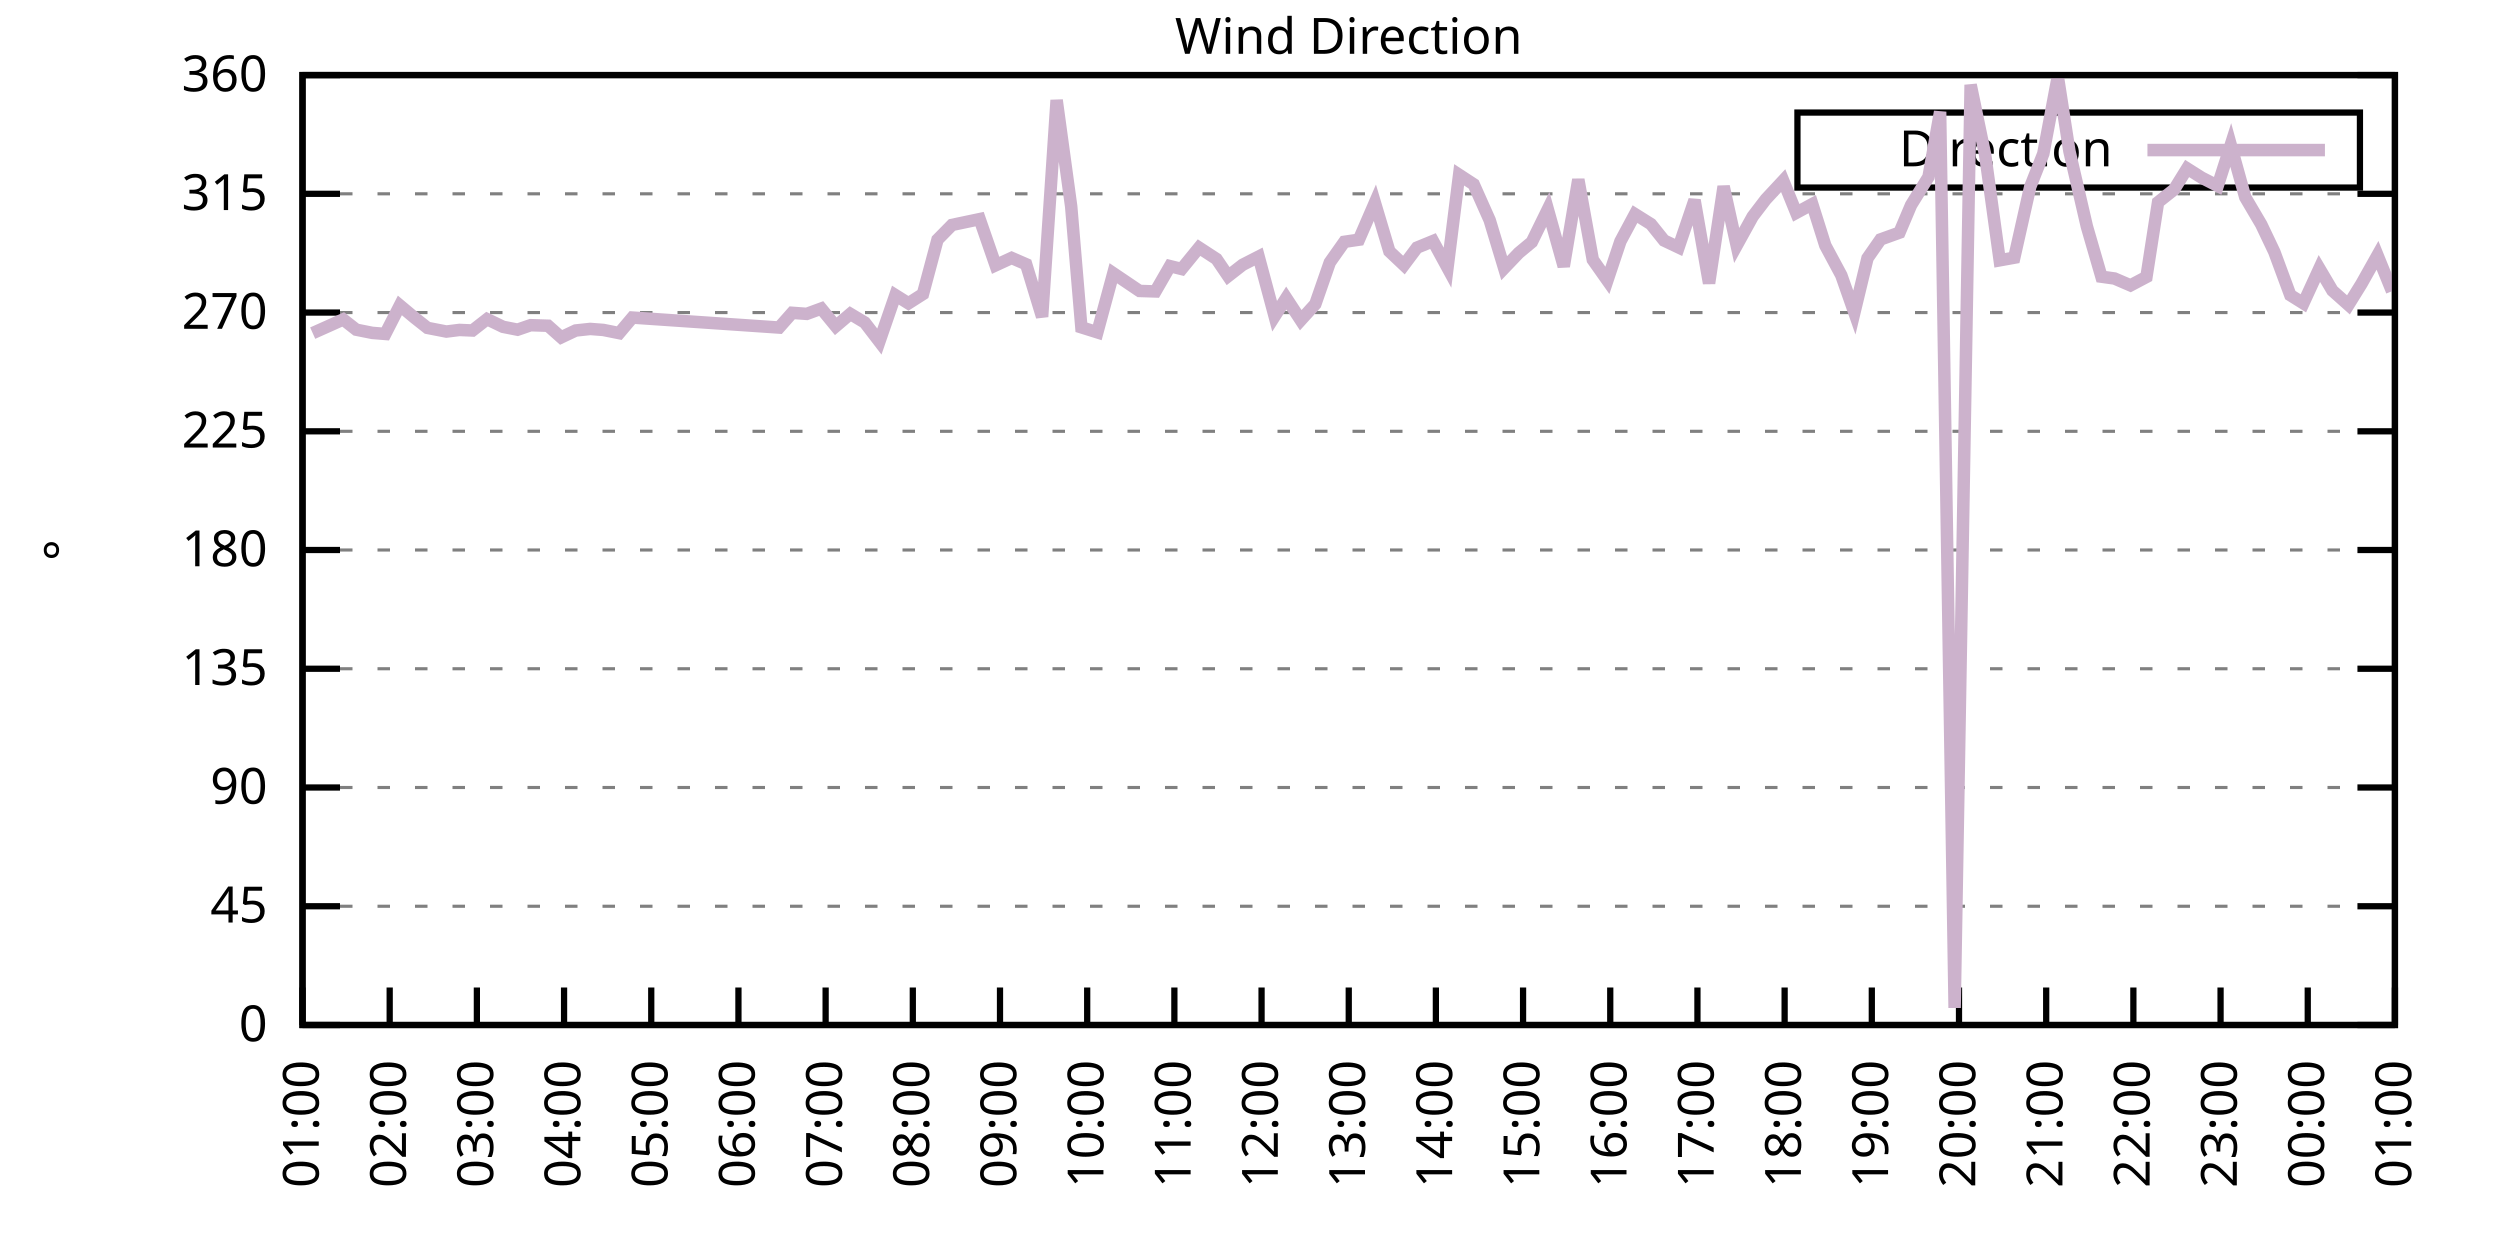
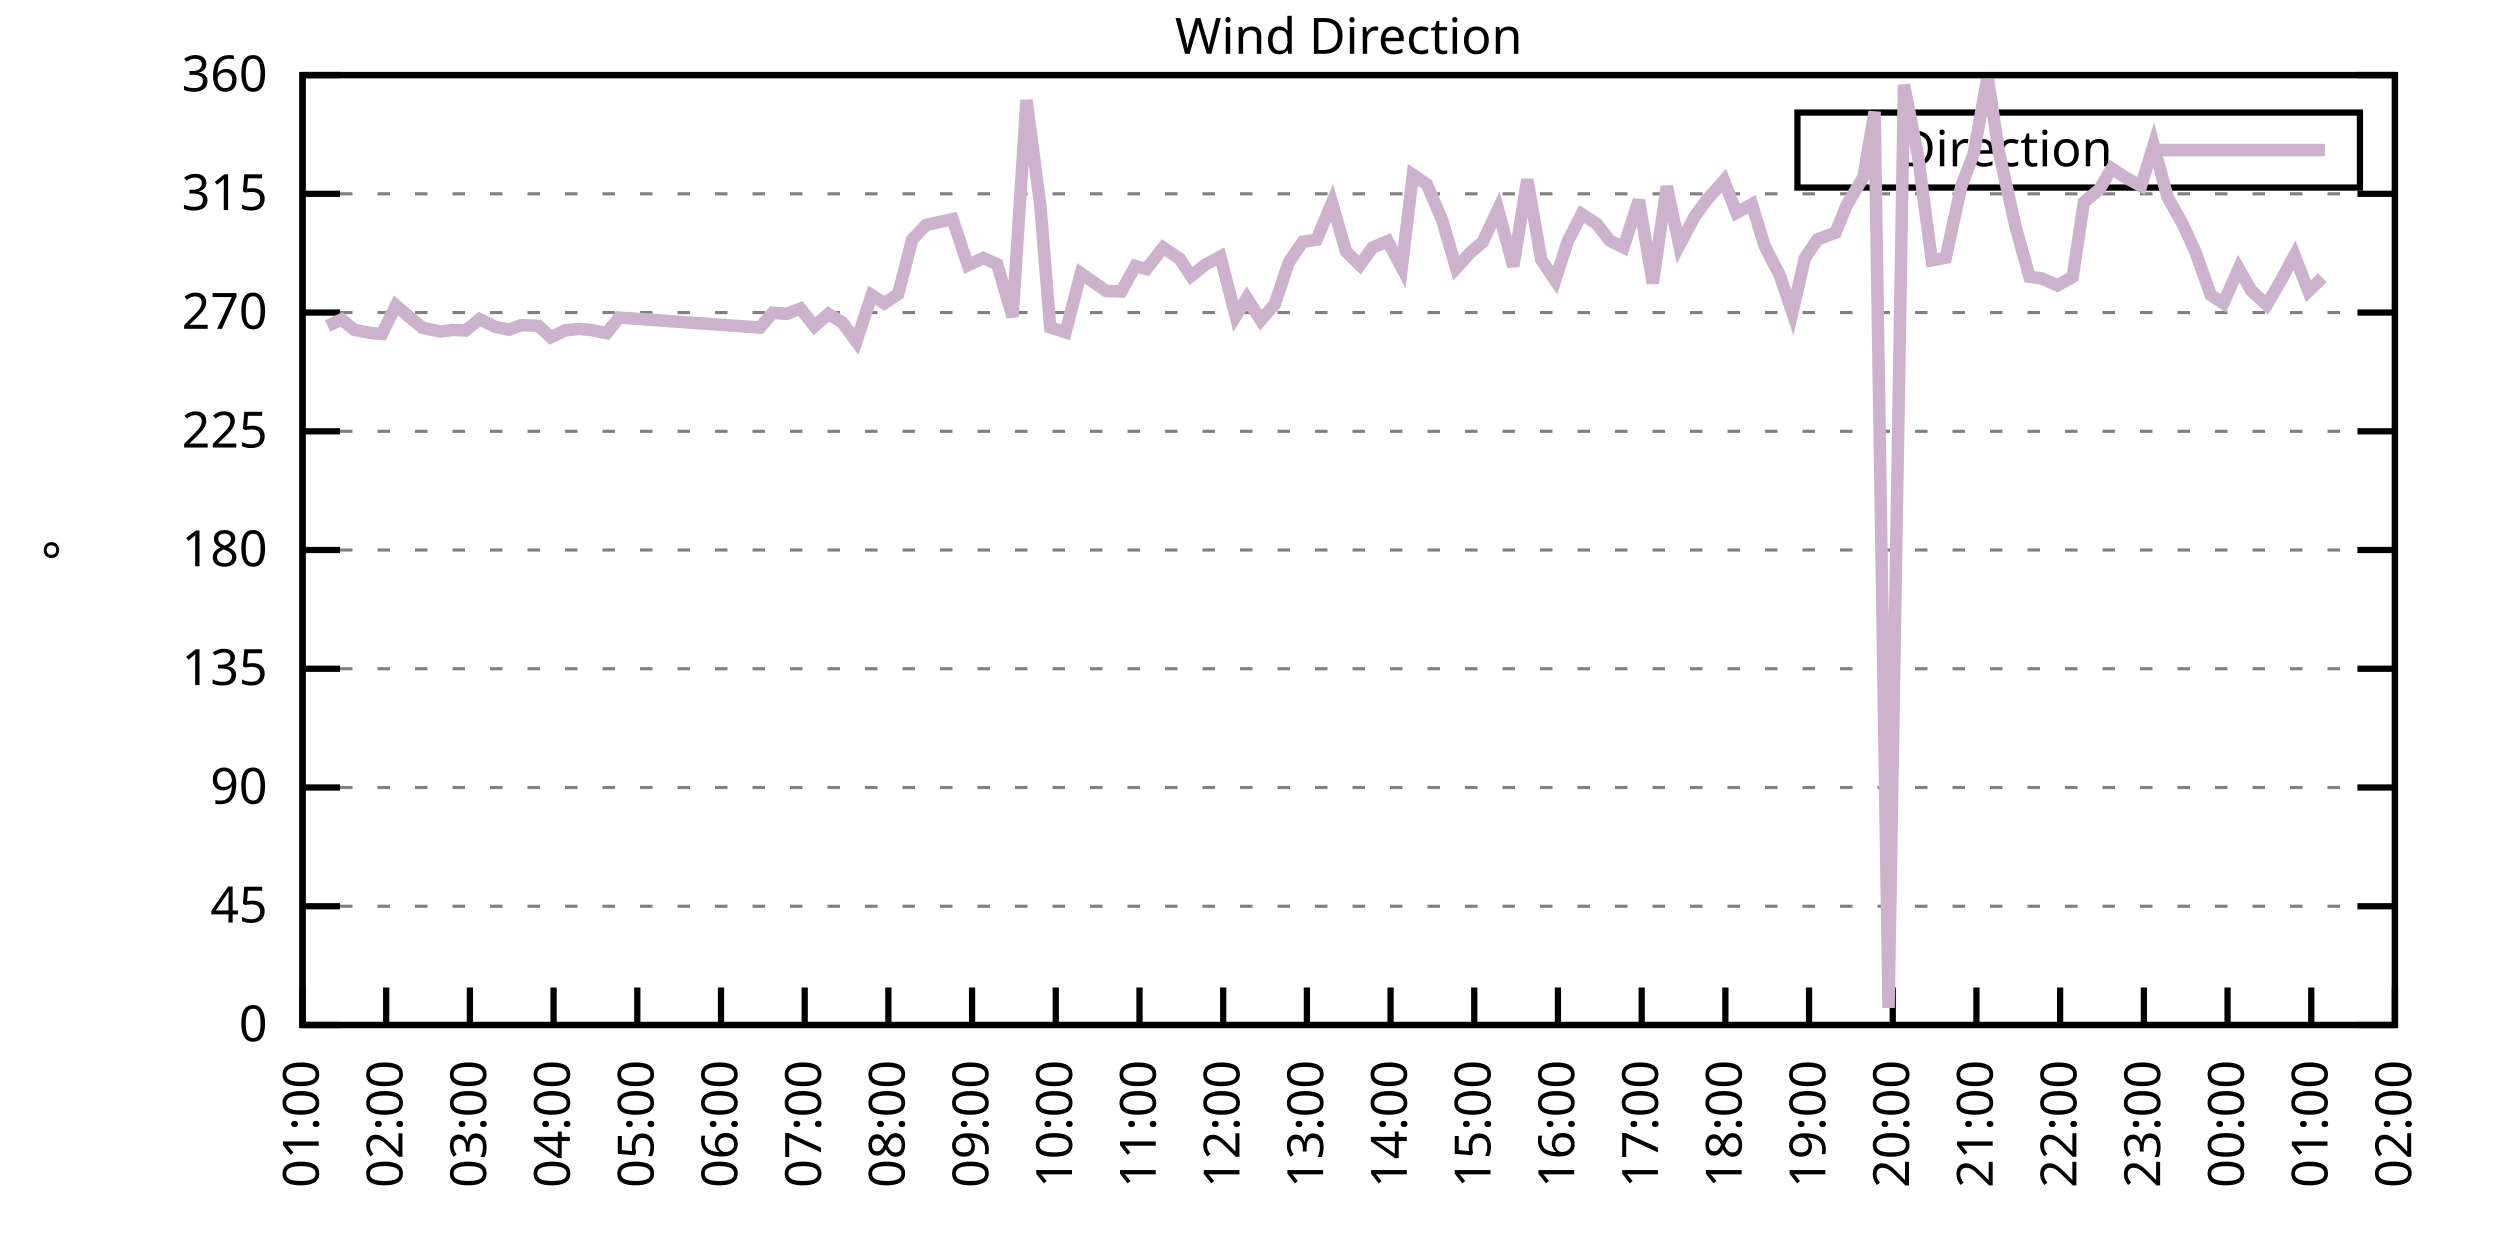
<svg xmlns="http://www.w3.org/2000/svg" xmlns:xlink="http://www.w3.org/1999/xlink" width="400" height="200" viewBox="0 0 400 200">
  <g id="gnuplot_canvas">
    <rect x="0" y="0" width="400" height="200" fill="none" />
    <defs>
      <circle id="gpDot" r="0.5" stroke-width="0.5" stroke="currentColor" />
      <path id="gpPt0" stroke-width="0.333" stroke="currentColor" d="M-1,0 h2 M0,-1 v2" />
      <path id="gpPt1" stroke-width="0.333" stroke="currentColor" d="M-1,-1 L1,1 M1,-1 L-1,1" />
      <path id="gpPt2" stroke-width="0.333" stroke="currentColor" d="M-1,0 L1,0 M0,-1 L0,1 M-1,-1 L1,1 M-1,1 L1,-1" />
      <rect id="gpPt3" stroke-width="0.333" stroke="currentColor" x="-1" y="-1" width="2" height="2" />
      <rect id="gpPt4" stroke-width="0.333" stroke="currentColor" fill="currentColor" x="-1" y="-1" width="2" height="2" />
      <circle id="gpPt5" stroke-width="0.333" stroke="currentColor" cx="0" cy="0" r="1" />
      <use xlink:href="#gpPt5" id="gpPt6" fill="currentColor" stroke="none" />
      <path id="gpPt7" stroke-width="0.333" stroke="currentColor" d="M0,-1.33 L-1.33,0.67 L1.33,0.67 z" />
      <use xlink:href="#gpPt7" id="gpPt8" fill="currentColor" stroke="none" />
      <use xlink:href="#gpPt7" id="gpPt9" stroke="currentColor" transform="rotate(180)" />
      <use xlink:href="#gpPt9" id="gpPt10" fill="currentColor" stroke="none" />
      <use xlink:href="#gpPt3" id="gpPt11" stroke="currentColor" transform="rotate(45)" />
      <use xlink:href="#gpPt11" id="gpPt12" fill="currentColor" stroke="none" />
      <path id="gpPt13" stroke-width="0.333" stroke="currentColor" d="M0,1.330 L1.265,0.411 L0.782,-1.067 L-0.782,-1.076 L-1.265,0.411 z" />
      <use xlink:href="#gpPt13" id="gpPt14" fill="currentColor" stroke="none" />
      <filter id="textbox" filterUnits="objectBoundingBox" x="0" y="0" height="1" width="1">
        <feFlood flood-color="white" flood-opacity="1" result="bgnd" />
        <feComposite in="SourceGraphic" in2="bgnd" operator="atop" />
      </filter>
      <filter id="greybox" filterUnits="objectBoundingBox" x="0" y="0" height="1" width="1">
        <feFlood flood-color="lightgrey" flood-opacity="1" result="grey" />
        <feComposite in="SourceGraphic" in2="grey" operator="atop" />
      </filter>
    </defs>
    <g fill="none" color="white" stroke="currentColor" stroke-width="1.00" stroke-linecap="butt" stroke-linejoin="miter">
</g>
    <g fill="none" color="black" stroke="currentColor" stroke-width="1.00" stroke-linecap="butt" stroke-linejoin="miter">
      <g stroke="none" shape-rendering="crispEdges">
        <polygon fill="rgb(255, 255, 255)" points="48.40,164.00 383.18,164.00 383.18,12.02 48.40,12.02 " />
      </g>
    </g>
    <g fill="none" color="black" stroke="currentColor" stroke-width="1.00" stroke-linecap="butt" stroke-linejoin="miter">
</g>
    <g fill="none" color="black" stroke="black" stroke-width="0.50" stroke-linecap="butt" stroke-linejoin="miter">
</g>
    <g fill="none" color="gray" stroke="currentColor" stroke-width="0.50" stroke-linecap="butt" stroke-linejoin="miter">
      <path stroke="gray" stroke-dasharray="2,4" class="gridline" d="M48.40,164.00 L383.19,164.00  " />
    </g>
    <g fill="none" color="gray" stroke="gray" stroke-width="1.00" stroke-linecap="butt" stroke-linejoin="miter">
</g>
    <g fill="none" color="black" stroke="currentColor" stroke-width="1.00" stroke-linecap="butt" stroke-linejoin="miter">
      <path stroke="black" d="M48.40,164.00 L54.40,164.00 M383.19,164.00 L377.19,164.00  " />
      <g transform="translate(42.80,166.60)" stroke="none" fill="black" font-family="Sans" font-size="8.00" text-anchor="end">
        <text>
          <tspan font-family="Sans"> 0</tspan>
        </text>
      </g>
    </g>
    <g fill="none" color="black" stroke="currentColor" stroke-width="1.00" stroke-linecap="butt" stroke-linejoin="miter">
</g>
    <g fill="none" color="black" stroke="black" stroke-width="0.50" stroke-linecap="butt" stroke-linejoin="miter">
</g>
    <g fill="none" color="gray" stroke="currentColor" stroke-width="0.50" stroke-linecap="butt" stroke-linejoin="miter">
      <path stroke="gray" stroke-dasharray="2,4" class="gridline" d="M48.40,145.00 L383.19,145.00  " />
    </g>
    <g fill="none" color="gray" stroke="gray" stroke-width="1.00" stroke-linecap="butt" stroke-linejoin="miter">
</g>
    <g fill="none" color="black" stroke="currentColor" stroke-width="1.00" stroke-linecap="butt" stroke-linejoin="miter">
      <path stroke="black" d="M48.40,145.00 L54.40,145.00 M383.19,145.00 L377.19,145.00  " />
      <g transform="translate(42.80,147.60)" stroke="none" fill="black" font-family="Sans" font-size="8.00" text-anchor="end">
        <text>
          <tspan font-family="Sans"> 45</tspan>
        </text>
      </g>
    </g>
    <g fill="none" color="black" stroke="currentColor" stroke-width="1.00" stroke-linecap="butt" stroke-linejoin="miter">
</g>
    <g fill="none" color="black" stroke="black" stroke-width="0.50" stroke-linecap="butt" stroke-linejoin="miter">
</g>
    <g fill="none" color="gray" stroke="currentColor" stroke-width="0.50" stroke-linecap="butt" stroke-linejoin="miter">
      <path stroke="gray" stroke-dasharray="2,4" class="gridline" d="M48.40,126.00 L383.19,126.00  " />
    </g>
    <g fill="none" color="gray" stroke="gray" stroke-width="1.00" stroke-linecap="butt" stroke-linejoin="miter">
</g>
    <g fill="none" color="black" stroke="currentColor" stroke-width="1.00" stroke-linecap="butt" stroke-linejoin="miter">
      <path stroke="black" d="M48.40,126.00 L54.40,126.00 M383.19,126.00 L377.19,126.00  " />
      <g transform="translate(42.80,128.60)" stroke="none" fill="black" font-family="Sans" font-size="8.00" text-anchor="end">
        <text>
          <tspan font-family="Sans"> 90</tspan>
        </text>
      </g>
    </g>
    <g fill="none" color="black" stroke="currentColor" stroke-width="1.00" stroke-linecap="butt" stroke-linejoin="miter">
</g>
    <g fill="none" color="black" stroke="black" stroke-width="0.50" stroke-linecap="butt" stroke-linejoin="miter">
</g>
    <g fill="none" color="gray" stroke="currentColor" stroke-width="0.50" stroke-linecap="butt" stroke-linejoin="miter">
      <path stroke="gray" stroke-dasharray="2,4" class="gridline" d="M48.40,107.00 L383.19,107.00  " />
    </g>
    <g fill="none" color="gray" stroke="gray" stroke-width="1.00" stroke-linecap="butt" stroke-linejoin="miter">
</g>
    <g fill="none" color="black" stroke="currentColor" stroke-width="1.00" stroke-linecap="butt" stroke-linejoin="miter">
      <path stroke="black" d="M48.40,107.00 L54.40,107.00 M383.19,107.00 L377.19,107.00  " />
      <g transform="translate(42.80,109.60)" stroke="none" fill="black" font-family="Sans" font-size="8.00" text-anchor="end">
        <text>
          <tspan font-family="Sans"> 135</tspan>
        </text>
      </g>
    </g>
    <g fill="none" color="black" stroke="currentColor" stroke-width="1.00" stroke-linecap="butt" stroke-linejoin="miter">
</g>
    <g fill="none" color="black" stroke="black" stroke-width="0.50" stroke-linecap="butt" stroke-linejoin="miter">
</g>
    <g fill="none" color="gray" stroke="currentColor" stroke-width="0.50" stroke-linecap="butt" stroke-linejoin="miter">
      <path stroke="gray" stroke-dasharray="2,4" class="gridline" d="M48.40,88.00 L383.19,88.00  " />
    </g>
    <g fill="none" color="gray" stroke="gray" stroke-width="1.00" stroke-linecap="butt" stroke-linejoin="miter">
</g>
    <g fill="none" color="black" stroke="currentColor" stroke-width="1.00" stroke-linecap="butt" stroke-linejoin="miter">
      <path stroke="black" d="M48.40,88.00 L54.40,88.00 M383.19,88.00 L377.19,88.00  " />
      <g transform="translate(42.80,90.60)" stroke="none" fill="black" font-family="Sans" font-size="8.00" text-anchor="end">
        <text>
          <tspan font-family="Sans"> 180</tspan>
        </text>
      </g>
    </g>
    <g fill="none" color="black" stroke="currentColor" stroke-width="1.00" stroke-linecap="butt" stroke-linejoin="miter">
</g>
    <g fill="none" color="black" stroke="black" stroke-width="0.50" stroke-linecap="butt" stroke-linejoin="miter">
</g>
    <g fill="none" color="gray" stroke="currentColor" stroke-width="0.50" stroke-linecap="butt" stroke-linejoin="miter">
      <path stroke="gray" stroke-dasharray="2,4" class="gridline" d="M48.40,69.01 L383.19,69.01  " />
    </g>
    <g fill="none" color="gray" stroke="gray" stroke-width="1.00" stroke-linecap="butt" stroke-linejoin="miter">
</g>
    <g fill="none" color="black" stroke="currentColor" stroke-width="1.00" stroke-linecap="butt" stroke-linejoin="miter">
      <path stroke="black" d="M48.40,69.01 L54.40,69.01 M383.19,69.01 L377.19,69.01  " />
      <g transform="translate(42.80,71.61)" stroke="none" fill="black" font-family="Sans" font-size="8.00" text-anchor="end">
        <text>
          <tspan font-family="Sans"> 225</tspan>
        </text>
      </g>
    </g>
    <g fill="none" color="black" stroke="currentColor" stroke-width="1.00" stroke-linecap="butt" stroke-linejoin="miter">
</g>
    <g fill="none" color="black" stroke="black" stroke-width="0.50" stroke-linecap="butt" stroke-linejoin="miter">
</g>
    <g fill="none" color="gray" stroke="currentColor" stroke-width="0.50" stroke-linecap="butt" stroke-linejoin="miter">
      <path stroke="gray" stroke-dasharray="2,4" class="gridline" d="M48.40,50.01 L383.19,50.01  " />
    </g>
    <g fill="none" color="gray" stroke="gray" stroke-width="1.00" stroke-linecap="butt" stroke-linejoin="miter">
</g>
    <g fill="none" color="black" stroke="currentColor" stroke-width="1.00" stroke-linecap="butt" stroke-linejoin="miter">
      <path stroke="black" d="M48.40,50.01 L54.40,50.01 M383.19,50.01 L377.19,50.01  " />
      <g transform="translate(42.80,52.61)" stroke="none" fill="black" font-family="Sans" font-size="8.00" text-anchor="end">
        <text>
          <tspan font-family="Sans"> 270</tspan>
        </text>
      </g>
    </g>
    <g fill="none" color="black" stroke="currentColor" stroke-width="1.00" stroke-linecap="butt" stroke-linejoin="miter">
</g>
    <g fill="none" color="black" stroke="black" stroke-width="0.50" stroke-linecap="butt" stroke-linejoin="miter">
</g>
    <g fill="none" color="gray" stroke="currentColor" stroke-width="0.50" stroke-linecap="butt" stroke-linejoin="miter">
      <path stroke="gray" stroke-dasharray="2,4" class="gridline" d="M48.40,31.01 L383.19,31.01  " />
    </g>
    <g fill="none" color="gray" stroke="gray" stroke-width="1.00" stroke-linecap="butt" stroke-linejoin="miter">
</g>
    <g fill="none" color="black" stroke="currentColor" stroke-width="1.00" stroke-linecap="butt" stroke-linejoin="miter">
      <path stroke="black" d="M48.40,31.01 L54.40,31.01 M383.19,31.01 L377.19,31.01  " />
      <g transform="translate(42.80,33.61)" stroke="none" fill="black" font-family="Sans" font-size="8.00" text-anchor="end">
        <text>
          <tspan font-family="Sans"> 315</tspan>
        </text>
      </g>
    </g>
    <g fill="none" color="black" stroke="currentColor" stroke-width="1.00" stroke-linecap="butt" stroke-linejoin="miter">
</g>
    <g fill="none" color="black" stroke="black" stroke-width="0.50" stroke-linecap="butt" stroke-linejoin="miter">
</g>
    <g fill="none" color="gray" stroke="currentColor" stroke-width="0.50" stroke-linecap="butt" stroke-linejoin="miter">
      <path stroke="gray" stroke-dasharray="2,4" class="gridline" d="M48.40,12.01 L383.19,12.01  " />
    </g>
    <g fill="none" color="gray" stroke="gray" stroke-width="1.00" stroke-linecap="butt" stroke-linejoin="miter">
</g>
    <g fill="none" color="black" stroke="currentColor" stroke-width="1.00" stroke-linecap="butt" stroke-linejoin="miter">
      <path stroke="black" d="M48.40,12.01 L54.40,12.01 M383.19,12.01 L377.19,12.01  " />
      <g transform="translate(42.80,14.61)" stroke="none" fill="black" font-family="Sans" font-size="8.00" text-anchor="end">
        <text>
          <tspan font-family="Sans"> 360</tspan>
        </text>
      </g>
    </g>
    <g fill="none" color="black" stroke="currentColor" stroke-width="1.00" stroke-linecap="butt" stroke-linejoin="miter">
      <path stroke="black" d="M48.40,164.00 L48.40,158.00  " />
      <g transform="translate(51.00,169.60) rotate(270.00)" stroke="none" fill="black" font-family="Sans" font-size="8.00" text-anchor="end">
        <text>
          <tspan font-family="Sans">01:00</tspan>
        </text>
      </g>
    </g>
    <g fill="none" color="black" stroke="currentColor" stroke-width="1.00" stroke-linecap="butt" stroke-linejoin="miter">
-       <path stroke="black" d="M62.35,164.00 L62.35,158.00  " />
-       <g transform="translate(64.95,169.60) rotate(270.00)" stroke="none" fill="black" font-family="Sans" font-size="8.00" text-anchor="end">
+       <path stroke="black" d="M61.79,164.00 L61.79,158.00  " />
+       <g transform="translate(64.39,169.60) rotate(270.00)" stroke="none" fill="black" font-family="Sans" font-size="8.00" text-anchor="end">
        <text>
          <tspan font-family="Sans">02:00</tspan>
        </text>
      </g>
    </g>
    <g fill="none" color="black" stroke="currentColor" stroke-width="1.00" stroke-linecap="butt" stroke-linejoin="miter">
-       <path stroke="black" d="M76.30,164.00 L76.30,158.00  " />
-       <g transform="translate(78.90,169.60) rotate(270.00)" stroke="none" fill="black" font-family="Sans" font-size="8.00" text-anchor="end">
+       <path stroke="black" d="M75.18,164.00 L75.18,158.00  " />
+       <g transform="translate(77.78,169.60) rotate(270.00)" stroke="none" fill="black" font-family="Sans" font-size="8.00" text-anchor="end">
        <text>
          <tspan font-family="Sans">03:00</tspan>
        </text>
      </g>
    </g>
    <g fill="none" color="black" stroke="currentColor" stroke-width="1.00" stroke-linecap="butt" stroke-linejoin="miter">
-       <path stroke="black" d="M90.25,164.00 L90.25,158.00  " />
-       <g transform="translate(92.85,169.60) rotate(270.00)" stroke="none" fill="black" font-family="Sans" font-size="8.00" text-anchor="end">
+       <path stroke="black" d="M88.57,164.00 L88.57,158.00  " />
+       <g transform="translate(91.17,169.60) rotate(270.00)" stroke="none" fill="black" font-family="Sans" font-size="8.00" text-anchor="end">
        <text>
          <tspan font-family="Sans">04:00</tspan>
        </text>
      </g>
    </g>
    <g fill="none" color="black" stroke="currentColor" stroke-width="1.00" stroke-linecap="butt" stroke-linejoin="miter">
-       <path stroke="black" d="M104.20,164.00 L104.20,158.00  " />
-       <g transform="translate(106.80,169.60) rotate(270.00)" stroke="none" fill="black" font-family="Sans" font-size="8.00" text-anchor="end">
+       <path stroke="black" d="M101.97,164.00 L101.97,158.00  " />
+       <g transform="translate(104.57,169.60) rotate(270.00)" stroke="none" fill="black" font-family="Sans" font-size="8.00" text-anchor="end">
        <text>
          <tspan font-family="Sans">05:00</tspan>
        </text>
      </g>
    </g>
    <g fill="none" color="black" stroke="currentColor" stroke-width="1.00" stroke-linecap="butt" stroke-linejoin="miter">
-       <path stroke="black" d="M118.15,164.00 L118.15,158.00  " />
-       <g transform="translate(120.75,169.60) rotate(270.00)" stroke="none" fill="black" font-family="Sans" font-size="8.00" text-anchor="end">
+       <path stroke="black" d="M115.36,164.00 L115.36,158.00  " />
+       <g transform="translate(117.96,169.60) rotate(270.00)" stroke="none" fill="black" font-family="Sans" font-size="8.00" text-anchor="end">
        <text>
          <tspan font-family="Sans">06:00</tspan>
        </text>
      </g>
    </g>
    <g fill="none" color="black" stroke="currentColor" stroke-width="1.00" stroke-linecap="butt" stroke-linejoin="miter">
-       <path stroke="black" d="M132.10,164.00 L132.10,158.00  " />
-       <g transform="translate(134.70,169.60) rotate(270.00)" stroke="none" fill="black" font-family="Sans" font-size="8.00" text-anchor="end">
+       <path stroke="black" d="M128.75,164.00 L128.75,158.00  " />
+       <g transform="translate(131.35,169.60) rotate(270.00)" stroke="none" fill="black" font-family="Sans" font-size="8.00" text-anchor="end">
        <text>
          <tspan font-family="Sans">07:00</tspan>
        </text>
      </g>
    </g>
    <g fill="none" color="black" stroke="currentColor" stroke-width="1.00" stroke-linecap="butt" stroke-linejoin="miter">
-       <path stroke="black" d="M146.05,164.00 L146.05,158.00  " />
-       <g transform="translate(148.65,169.60) rotate(270.00)" stroke="none" fill="black" font-family="Sans" font-size="8.00" text-anchor="end">
+       <path stroke="black" d="M142.14,164.00 L142.14,158.00  " />
+       <g transform="translate(144.74,169.60) rotate(270.00)" stroke="none" fill="black" font-family="Sans" font-size="8.00" text-anchor="end">
        <text>
          <tspan font-family="Sans">08:00</tspan>
        </text>
      </g>
    </g>
    <g fill="none" color="black" stroke="currentColor" stroke-width="1.00" stroke-linecap="butt" stroke-linejoin="miter">
-       <path stroke="black" d="M160.00,164.00 L160.00,158.00  " />
-       <g transform="translate(162.60,169.60) rotate(270.00)" stroke="none" fill="black" font-family="Sans" font-size="8.00" text-anchor="end">
+       <path stroke="black" d="M155.53,164.00 L155.53,158.00  " />
+       <g transform="translate(158.13,169.60) rotate(270.00)" stroke="none" fill="black" font-family="Sans" font-size="8.00" text-anchor="end">
        <text>
          <tspan font-family="Sans">09:00</tspan>
        </text>
      </g>
    </g>
    <g fill="none" color="black" stroke="currentColor" stroke-width="1.00" stroke-linecap="butt" stroke-linejoin="miter">
-       <path stroke="black" d="M173.95,164.00 L173.95,158.00  " />
-       <g transform="translate(176.55,169.60) rotate(270.00)" stroke="none" fill="black" font-family="Sans" font-size="8.00" text-anchor="end">
+       <path stroke="black" d="M168.92,164.00 L168.92,158.00  " />
+       <g transform="translate(171.52,169.60) rotate(270.00)" stroke="none" fill="black" font-family="Sans" font-size="8.00" text-anchor="end">
        <text>
          <tspan font-family="Sans">10:00</tspan>
        </text>
      </g>
    </g>
    <g fill="none" color="black" stroke="currentColor" stroke-width="1.00" stroke-linecap="butt" stroke-linejoin="miter">
-       <path stroke="black" d="M187.90,164.00 L187.90,158.00  " />
-       <g transform="translate(190.50,169.60) rotate(270.00)" stroke="none" fill="black" font-family="Sans" font-size="8.00" text-anchor="end">
+       <path stroke="black" d="M182.32,164.00 L182.32,158.00  " />
+       <g transform="translate(184.92,169.60) rotate(270.00)" stroke="none" fill="black" font-family="Sans" font-size="8.00" text-anchor="end">
        <text>
          <tspan font-family="Sans">11:00</tspan>
        </text>
      </g>
    </g>
    <g fill="none" color="black" stroke="currentColor" stroke-width="1.00" stroke-linecap="butt" stroke-linejoin="miter">
-       <path stroke="black" d="M201.85,164.00 L201.85,158.00  " />
-       <g transform="translate(204.45,169.60) rotate(270.00)" stroke="none" fill="black" font-family="Sans" font-size="8.00" text-anchor="end">
+       <path stroke="black" d="M195.71,164.00 L195.71,158.00  " />
+       <g transform="translate(198.31,169.60) rotate(270.00)" stroke="none" fill="black" font-family="Sans" font-size="8.00" text-anchor="end">
        <text>
          <tspan font-family="Sans">12:00</tspan>
        </text>
      </g>
    </g>
    <g fill="none" color="black" stroke="currentColor" stroke-width="1.00" stroke-linecap="butt" stroke-linejoin="miter">
-       <path stroke="black" d="M215.80,164.00 L215.80,158.00  " />
-       <g transform="translate(218.40,169.60) rotate(270.00)" stroke="none" fill="black" font-family="Sans" font-size="8.00" text-anchor="end">
+       <path stroke="black" d="M209.10,164.00 L209.10,158.00  " />
+       <g transform="translate(211.70,169.60) rotate(270.00)" stroke="none" fill="black" font-family="Sans" font-size="8.00" text-anchor="end">
        <text>
          <tspan font-family="Sans">13:00</tspan>
        </text>
      </g>
    </g>
    <g fill="none" color="black" stroke="currentColor" stroke-width="1.00" stroke-linecap="butt" stroke-linejoin="miter">
-       <path stroke="black" d="M229.74,164.00 L229.74,158.00  " />
-       <g transform="translate(232.34,169.60) rotate(270.00)" stroke="none" fill="black" font-family="Sans" font-size="8.00" text-anchor="end">
+       <path stroke="black" d="M222.49,164.00 L222.49,158.00  " />
+       <g transform="translate(225.09,169.60) rotate(270.00)" stroke="none" fill="black" font-family="Sans" font-size="8.00" text-anchor="end">
        <text>
          <tspan font-family="Sans">14:00</tspan>
        </text>
      </g>
    </g>
    <g fill="none" color="black" stroke="currentColor" stroke-width="1.00" stroke-linecap="butt" stroke-linejoin="miter">
-       <path stroke="black" d="M243.69,164.00 L243.69,158.00  " />
-       <g transform="translate(246.29,169.60) rotate(270.00)" stroke="none" fill="black" font-family="Sans" font-size="8.00" text-anchor="end">
+       <path stroke="black" d="M235.88,164.00 L235.88,158.00  " />
+       <g transform="translate(238.48,169.60) rotate(270.00)" stroke="none" fill="black" font-family="Sans" font-size="8.00" text-anchor="end">
        <text>
          <tspan font-family="Sans">15:00</tspan>
        </text>
      </g>
    </g>
    <g fill="none" color="black" stroke="currentColor" stroke-width="1.00" stroke-linecap="butt" stroke-linejoin="miter">
-       <path stroke="black" d="M257.64,164.00 L257.64,158.00  " />
-       <g transform="translate(260.24,169.60) rotate(270.00)" stroke="none" fill="black" font-family="Sans" font-size="8.00" text-anchor="end">
+       <path stroke="black" d="M249.27,164.00 L249.27,158.00  " />
+       <g transform="translate(251.87,169.60) rotate(270.00)" stroke="none" fill="black" font-family="Sans" font-size="8.00" text-anchor="end">
        <text>
          <tspan font-family="Sans">16:00</tspan>
        </text>
      </g>
    </g>
    <g fill="none" color="black" stroke="currentColor" stroke-width="1.00" stroke-linecap="butt" stroke-linejoin="miter">
-       <path stroke="black" d="M271.59,164.00 L271.59,158.00  " />
-       <g transform="translate(274.19,169.60) rotate(270.00)" stroke="none" fill="black" font-family="Sans" font-size="8.00" text-anchor="end">
+       <path stroke="black" d="M262.67,164.00 L262.67,158.00  " />
+       <g transform="translate(265.27,169.60) rotate(270.00)" stroke="none" fill="black" font-family="Sans" font-size="8.00" text-anchor="end">
        <text>
          <tspan font-family="Sans">17:00</tspan>
        </text>
      </g>
    </g>
    <g fill="none" color="black" stroke="currentColor" stroke-width="1.00" stroke-linecap="butt" stroke-linejoin="miter">
-       <path stroke="black" d="M285.54,164.00 L285.54,158.00  " />
-       <g transform="translate(288.14,169.60) rotate(270.00)" stroke="none" fill="black" font-family="Sans" font-size="8.00" text-anchor="end">
+       <path stroke="black" d="M276.06,164.00 L276.06,158.00  " />
+       <g transform="translate(278.66,169.60) rotate(270.00)" stroke="none" fill="black" font-family="Sans" font-size="8.00" text-anchor="end">
        <text>
          <tspan font-family="Sans">18:00</tspan>
        </text>
      </g>
    </g>
    <g fill="none" color="black" stroke="currentColor" stroke-width="1.00" stroke-linecap="butt" stroke-linejoin="miter">
-       <path stroke="black" d="M299.49,164.00 L299.49,158.00  " />
-       <g transform="translate(302.09,169.60) rotate(270.00)" stroke="none" fill="black" font-family="Sans" font-size="8.00" text-anchor="end">
+       <path stroke="black" d="M289.45,164.00 L289.45,158.00  " />
+       <g transform="translate(292.05,169.60) rotate(270.00)" stroke="none" fill="black" font-family="Sans" font-size="8.00" text-anchor="end">
        <text>
          <tspan font-family="Sans">19:00</tspan>
        </text>
      </g>
    </g>
    <g fill="none" color="black" stroke="currentColor" stroke-width="1.00" stroke-linecap="butt" stroke-linejoin="miter">
-       <path stroke="black" d="M313.44,164.00 L313.44,158.00  " />
-       <g transform="translate(316.04,169.60) rotate(270.00)" stroke="none" fill="black" font-family="Sans" font-size="8.00" text-anchor="end">
+       <path stroke="black" d="M302.84,164.00 L302.84,158.00  " />
+       <g transform="translate(305.44,169.60) rotate(270.00)" stroke="none" fill="black" font-family="Sans" font-size="8.00" text-anchor="end">
        <text>
          <tspan font-family="Sans">20:00</tspan>
        </text>
      </g>
    </g>
    <g fill="none" color="black" stroke="currentColor" stroke-width="1.00" stroke-linecap="butt" stroke-linejoin="miter">
-       <path stroke="black" d="M327.39,164.00 L327.39,158.00  " />
-       <g transform="translate(329.99,169.60) rotate(270.00)" stroke="none" fill="black" font-family="Sans" font-size="8.00" text-anchor="end">
+       <path stroke="black" d="M316.23,164.00 L316.23,158.00  " />
+       <g transform="translate(318.83,169.60) rotate(270.00)" stroke="none" fill="black" font-family="Sans" font-size="8.00" text-anchor="end">
        <text>
          <tspan font-family="Sans">21:00</tspan>
        </text>
      </g>
    </g>
    <g fill="none" color="black" stroke="currentColor" stroke-width="1.00" stroke-linecap="butt" stroke-linejoin="miter">
-       <path stroke="black" d="M341.34,164.00 L341.34,158.00  " />
-       <g transform="translate(343.94,169.60) rotate(270.00)" stroke="none" fill="black" font-family="Sans" font-size="8.00" text-anchor="end">
+       <path stroke="black" d="M329.62,164.00 L329.62,158.00  " />
+       <g transform="translate(332.22,169.60) rotate(270.00)" stroke="none" fill="black" font-family="Sans" font-size="8.00" text-anchor="end">
        <text>
          <tspan font-family="Sans">22:00</tspan>
        </text>
      </g>
    </g>
    <g fill="none" color="black" stroke="currentColor" stroke-width="1.00" stroke-linecap="butt" stroke-linejoin="miter">
-       <path stroke="black" d="M355.29,164.00 L355.29,158.00  " />
-       <g transform="translate(357.89,169.60) rotate(270.00)" stroke="none" fill="black" font-family="Sans" font-size="8.00" text-anchor="end">
+       <path stroke="black" d="M343.02,164.00 L343.02,158.00  " />
+       <g transform="translate(345.62,169.60) rotate(270.00)" stroke="none" fill="black" font-family="Sans" font-size="8.00" text-anchor="end">
        <text>
          <tspan font-family="Sans">23:00</tspan>
        </text>
      </g>
    </g>
    <g fill="none" color="black" stroke="currentColor" stroke-width="1.00" stroke-linecap="butt" stroke-linejoin="miter">
-       <path stroke="black" d="M369.24,164.00 L369.24,158.00  " />
-       <g transform="translate(371.84,169.60) rotate(270.00)" stroke="none" fill="black" font-family="Sans" font-size="8.00" text-anchor="end">
+       <path stroke="black" d="M356.41,164.00 L356.41,158.00  " />
+       <g transform="translate(359.01,169.60) rotate(270.00)" stroke="none" fill="black" font-family="Sans" font-size="8.00" text-anchor="end">
        <text>
          <tspan font-family="Sans">00:00</tspan>
+         </text>
+       </g>
+     </g>
+     <g fill="none" color="black" stroke="currentColor" stroke-width="1.00" stroke-linecap="butt" stroke-linejoin="miter">
+       <path stroke="black" d="M369.80,164.00 L369.80,158.00  " />
+       <g transform="translate(372.40,169.60) rotate(270.00)" stroke="none" fill="black" font-family="Sans" font-size="8.00" text-anchor="end">
+         <text>
+           <tspan font-family="Sans">01:00</tspan>
        </text>
      </g>
    </g>
    <g fill="none" color="black" stroke="currentColor" stroke-width="1.00" stroke-linecap="butt" stroke-linejoin="miter">
      <path stroke="black" d="M383.19,164.00 L383.19,158.00  " />
      <g transform="translate(385.79,169.60) rotate(270.00)" stroke="none" fill="black" font-family="Sans" font-size="8.00" text-anchor="end">
        <text>
-           <tspan font-family="Sans">01:00</tspan>
+           <tspan font-family="Sans">02:00</tspan>
        </text>
      </g>
    </g>
    <g fill="none" color="black" stroke="currentColor" stroke-width="1.00" stroke-linecap="butt" stroke-linejoin="miter">
</g>
    <g fill="none" color="black" stroke="currentColor" stroke-width="1.00" stroke-linecap="butt" stroke-linejoin="miter">
      <path stroke="black" d="M48.40,12.01 L48.40,164.00 L383.19,164.00 L383.19,12.01 L48.40,12.01 Z  " />
    </g>
    <g fill="none" color="black" stroke="currentColor" stroke-width="1.00" stroke-linecap="butt" stroke-linejoin="miter">
</g>
    <g fill="none" color="black" stroke="currentColor" stroke-width="1.00" stroke-linecap="butt" stroke-linejoin="miter">
      <path stroke="black" d="M287.59,30.01 L287.59,18.01 L377.59,18.01 L377.59,30.01 L287.59,30.01 Z  " />
    </g>
    <g id="Wind_direction_plot_1">
      <g fill="none" color="white" stroke="black" stroke-width="2.00" stroke-linecap="butt" stroke-linejoin="miter">
</g>
      <g fill="none" color="black" stroke="currentColor" stroke-width="2.00" stroke-linecap="butt" stroke-linejoin="miter">
        <g transform="translate(337.99,26.61)" stroke="none" fill="black" font-family="Sans" font-size="8.00" text-anchor="end">
          <text>
            <tspan font-family="Sans">Direction</tspan>
          </text>
        </g>
      </g>
      <g fill="none" color="black" stroke="currentColor" stroke-width="2.00" stroke-linecap="butt" stroke-linejoin="miter">
-         <path stroke="rgb(204, 178, 204)" d="M343.59,24.01 L371.99,24.01 M50.03,53.30 L52.58,52.16 L54.91,51.11 L57.00,52.75 L59.56,53.26 L61.65,53.43   L63.98,48.87 L66.30,50.81 L68.39,52.46 L71.42,53.05 L73.51,52.79 L75.60,52.88 L77.93,51.06 L80.48,52.29   L82.81,52.75 L84.90,52.03 L87.69,52.12 L89.78,53.98 L92.11,52.88 L94.43,52.63 L96.53,52.79 L99.08,53.30   L101.18,50.81 L124.66,52.41 L126.75,50.05 L129.08,50.22 L131.40,49.37 L133.72,52.20 L136.05,50.22 L138.37,51.61   L140.70,54.65 L143.26,47.22 L145.35,48.53 L147.67,47.05 L150.00,38.35 L152.32,35.99 L156.74,35.06 L159.30,42.45   L161.86,41.27 L164.18,42.28 L166.74,50.68 L169.06,16.02 L171.39,33.04 L173.02,52.37 L175.57,53.17 L178.13,43.72   L182.32,46.55 L184.87,46.63 L187.20,42.58 L189.06,43.04 L191.85,39.62 L194.64,41.44 L196.50,44.18 L198.82,42.37   L201.38,41.06 L203.94,50.60 L205.80,47.69 L208.12,51.23 L210.45,48.66 L212.77,41.99 L215.10,38.69 L217.42,38.35   L219.98,32.44 L222.30,40.21 L224.63,42.41 L226.72,39.62 L229.28,38.57 L231.60,42.83 L233.46,27.97 L235.79,29.49   L238.35,35.23 L240.67,42.91 L243.00,40.47 L245.09,38.73 L247.65,33.50 L250.20,42.62 L252.53,28.73 L254.85,41.56   L257.18,44.86 L259.27,38.61 L261.60,34.26 L264.15,35.86 L266.25,38.48 L268.57,39.58 L271.13,32.02 L273.45,45.32   L275.78,29.83 L277.87,39.28 L280.43,34.64 L282.52,31.90 L285.31,28.90 L287.40,34.05 L289.96,32.66 L292.05,39.28   L294.61,44.05 L296.70,50.01 L298.80,41.31 L300.89,38.31 L303.91,37.22 L305.77,32.82 L308.56,28.31 L310.42,17.88   L312.74,161.26 L315.30,13.57 L317.63,24.80 L319.95,41.65 L322.28,41.23 L324.83,29.91 L326.93,24.59 L329.25,12.26   L331.11,24.21 L333.90,36.24 L336.23,44.27 L338.32,44.56 L340.88,45.66 L343.43,44.31 L345.29,32.36 L347.85,30.33   L349.94,26.96 L352.27,28.43 L354.83,29.74 L356.92,23.20 L359.24,31.56 L361.80,35.91 L363.89,40.30 L366.45,47.22   L368.54,48.53 L371.10,42.96 L373.19,46.50 L375.75,48.78 L377.84,45.41 L380.40,40.85 L382.73,46.59  " />
+         <path stroke="rgb(204, 178, 204)" d="M343.59,24.01 L371.99,24.01 M52.42,52.16 L54.65,51.11 L56.66,52.75 L59.11,53.26 L61.12,53.43 L63.35,48.87   L65.59,50.81 L67.59,52.46 L70.50,53.05 L72.50,52.79 L74.51,52.88 L76.75,51.06 L79.20,52.29 L81.43,52.75   L83.44,52.03 L86.12,52.12 L88.13,53.98 L90.36,52.88 L92.59,52.63 L94.60,52.79 L97.06,53.30 L99.06,50.81   L121.61,52.41 L123.62,50.05 L125.85,50.22 L128.08,49.37 L130.31,52.20 L132.54,50.22 L134.78,51.61 L137.01,54.65   L139.46,47.22 L141.47,48.53 L143.70,47.05 L145.94,38.35 L148.17,35.99 L152.41,35.06 L154.86,42.45 L157.32,41.27   L159.55,42.28 L162.01,50.68 L164.24,16.02 L166.47,33.04 L168.03,52.37 L170.49,53.17 L172.94,43.72 L176.96,46.55   L179.41,46.63 L181.65,42.58 L183.43,43.04 L186.11,39.62 L188.79,41.44 L190.57,44.18 L192.81,42.37 L195.26,41.06   L197.72,50.60 L199.50,47.69 L201.73,51.23 L203.97,48.66 L206.20,41.99 L208.43,38.69 L210.66,38.35 L213.12,32.44   L215.35,40.21 L217.58,42.41 L219.59,39.62 L222.04,38.57 L224.28,42.83 L226.06,27.97 L228.29,29.49 L230.75,35.23   L232.98,42.91 L235.21,40.47 L237.22,38.73 L239.68,33.50 L242.13,42.62 L244.36,28.73 L246.60,41.56 L248.83,44.86   L250.84,38.61 L253.07,34.26 L255.52,35.86 L257.53,38.48 L259.76,39.58 L262.22,32.02 L264.45,45.32 L266.68,29.83   L268.69,39.28 L271.15,34.64 L273.16,31.90 L275.83,28.90 L277.84,34.05 L280.30,32.66 L282.31,39.28 L284.76,44.05   L286.77,50.01 L288.78,41.31 L290.79,38.31 L293.69,37.22 L295.48,32.82 L298.15,28.31 L299.94,17.88 L302.17,161.26   L304.63,13.57 L306.86,24.80 L309.09,41.65 L311.32,41.23 L313.78,29.91 L315.79,24.59 L318.02,12.26 L319.80,24.21   L322.48,36.24 L324.71,44.27 L326.72,44.56 L329.18,45.66 L331.63,44.31 L333.42,32.36 L335.87,30.33 L337.88,26.96   L340.11,28.43 L342.57,29.74 L344.58,23.20 L346.81,31.56 L349.26,35.91 L351.27,40.30 L353.73,47.22 L355.74,48.53   L358.19,42.96 L360.20,46.50 L362.66,48.78 L364.66,45.41 L367.12,40.85 L369.35,46.59 L371.58,44.43  " />
      </g>
    </g>
    <g fill="none" color="black" stroke="currentColor" stroke-width="2.00" stroke-linecap="butt" stroke-linejoin="miter">
</g>
    <g fill="none" color="black" stroke="black" stroke-width="1.00" stroke-linecap="butt" stroke-linejoin="miter">
</g>
    <g fill="none" color="black" stroke="currentColor" stroke-width="1.00" stroke-linecap="butt" stroke-linejoin="miter">
      <path stroke="black" d="M48.40,12.01 L48.40,164.00 L383.19,164.00 L383.19,12.01 L48.40,12.01 Z  " />
      <g transform="translate(12.80,88.01) rotate(270.00)" stroke="none" fill="black" font-family="Sans" font-size="8.00" text-anchor="middle">
        <text>
          <tspan font-family="Sans">°</tspan>
        </text>
      </g>
    </g>
    <g fill="none" color="black" stroke="currentColor" stroke-width="1.00" stroke-linecap="butt" stroke-linejoin="miter">
</g>
    <g fill="none" color="black" stroke="currentColor" stroke-width="1.00" stroke-linecap="butt" stroke-linejoin="miter">
      <g transform="translate(215.79,8.61)" stroke="none" fill="black" font-family="Sans" font-size="8.00" text-anchor="middle">
        <text>
          <tspan font-family="Sans">Wind Direction</tspan>
        </text>
      </g>
    </g>
    <g fill="none" color="black" stroke="currentColor" stroke-width="1.00" stroke-linecap="butt" stroke-linejoin="miter">
</g>
  </g>
</svg>
